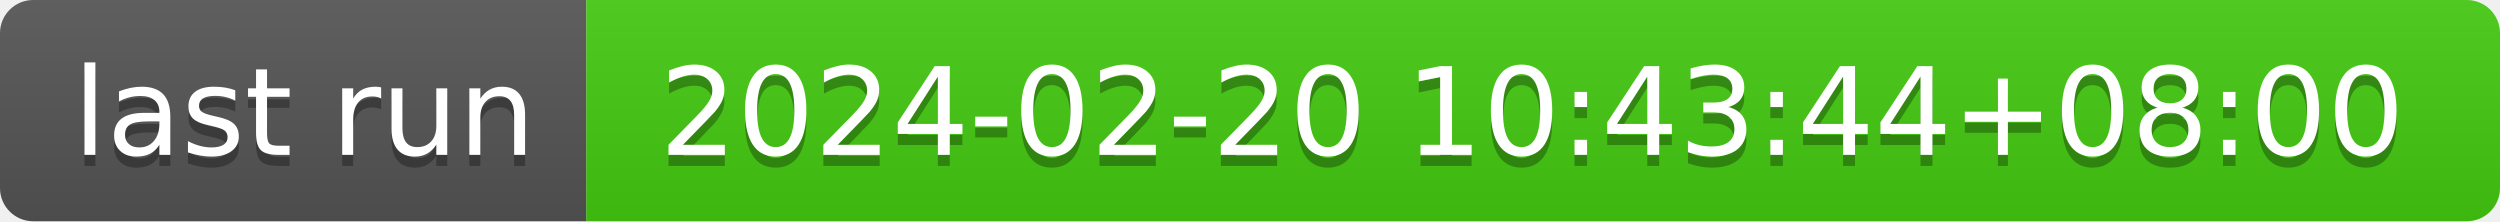
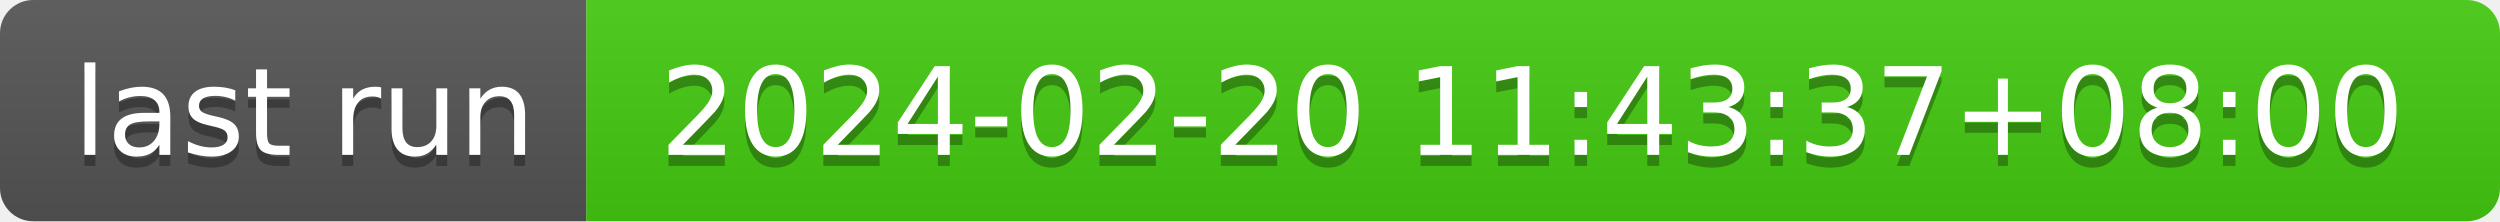
- <svg xmlns="http://www.w3.org/2000/svg" width="226" height="20" role="img" aria-label="last run: 2024-02-20 10:43:44+08:00">
+ <svg xmlns="http://www.w3.org/2000/svg" width="226" height="20" role="img" aria-label="last run: 2024-02-20 11:43:37+08:00">
  <linearGradient id="s" x2="0" y2="100%">
    <stop offset="0" stop-color="#bbb" stop-opacity=".1" />
    <stop offset="1" stop-opacity=".1" />
  </linearGradient>
  <clipPath id="r">
    <rect width="226" height="20" rx="3" fill="#fff" />
  </clipPath>
  <g clip-path="url(#r)">
    <rect width="53" height="20" fill="#555" />
    <rect x="53" width="173" height="20" fill="#4c1" />
    <rect width="226" height="20" fill="url(#s)" />
  </g>
  <g fill="#fff" text-anchor="middle" font-family="Verdana,Geneva,DejaVu Sans,sans-serif" text-rendering="geometricPrecision" font-size="110">
    <text aria-hidden="true" x="275" y="150" fill="#010101" fill-opacity=".3" transform="scale(.1)" textLength="430">last run</text>
    <text x="275" y="140" transform="scale(.1)" fill="#fff" textLength="430">last run</text>
-     <text aria-hidden="true" x="1385" y="150" fill="#010101" fill-opacity=".3" transform="scale(.1)" textLength="1630">2024-02-20 10:43:44+08:00</text>
-     <text x="1385" y="140" transform="scale(.1)" fill="#fff" textLength="1630">2024-02-20 10:43:44+08:00</text>
+     <text aria-hidden="true" x="1385" y="150" fill="#010101" fill-opacity=".3" transform="scale(.1)" textLength="1630">2024-02-20 11:43:37+08:00</text>
+     <text x="1385" y="140" transform="scale(.1)" fill="#fff" textLength="1630">2024-02-20 11:43:37+08:00</text>
  </g>
</svg>
